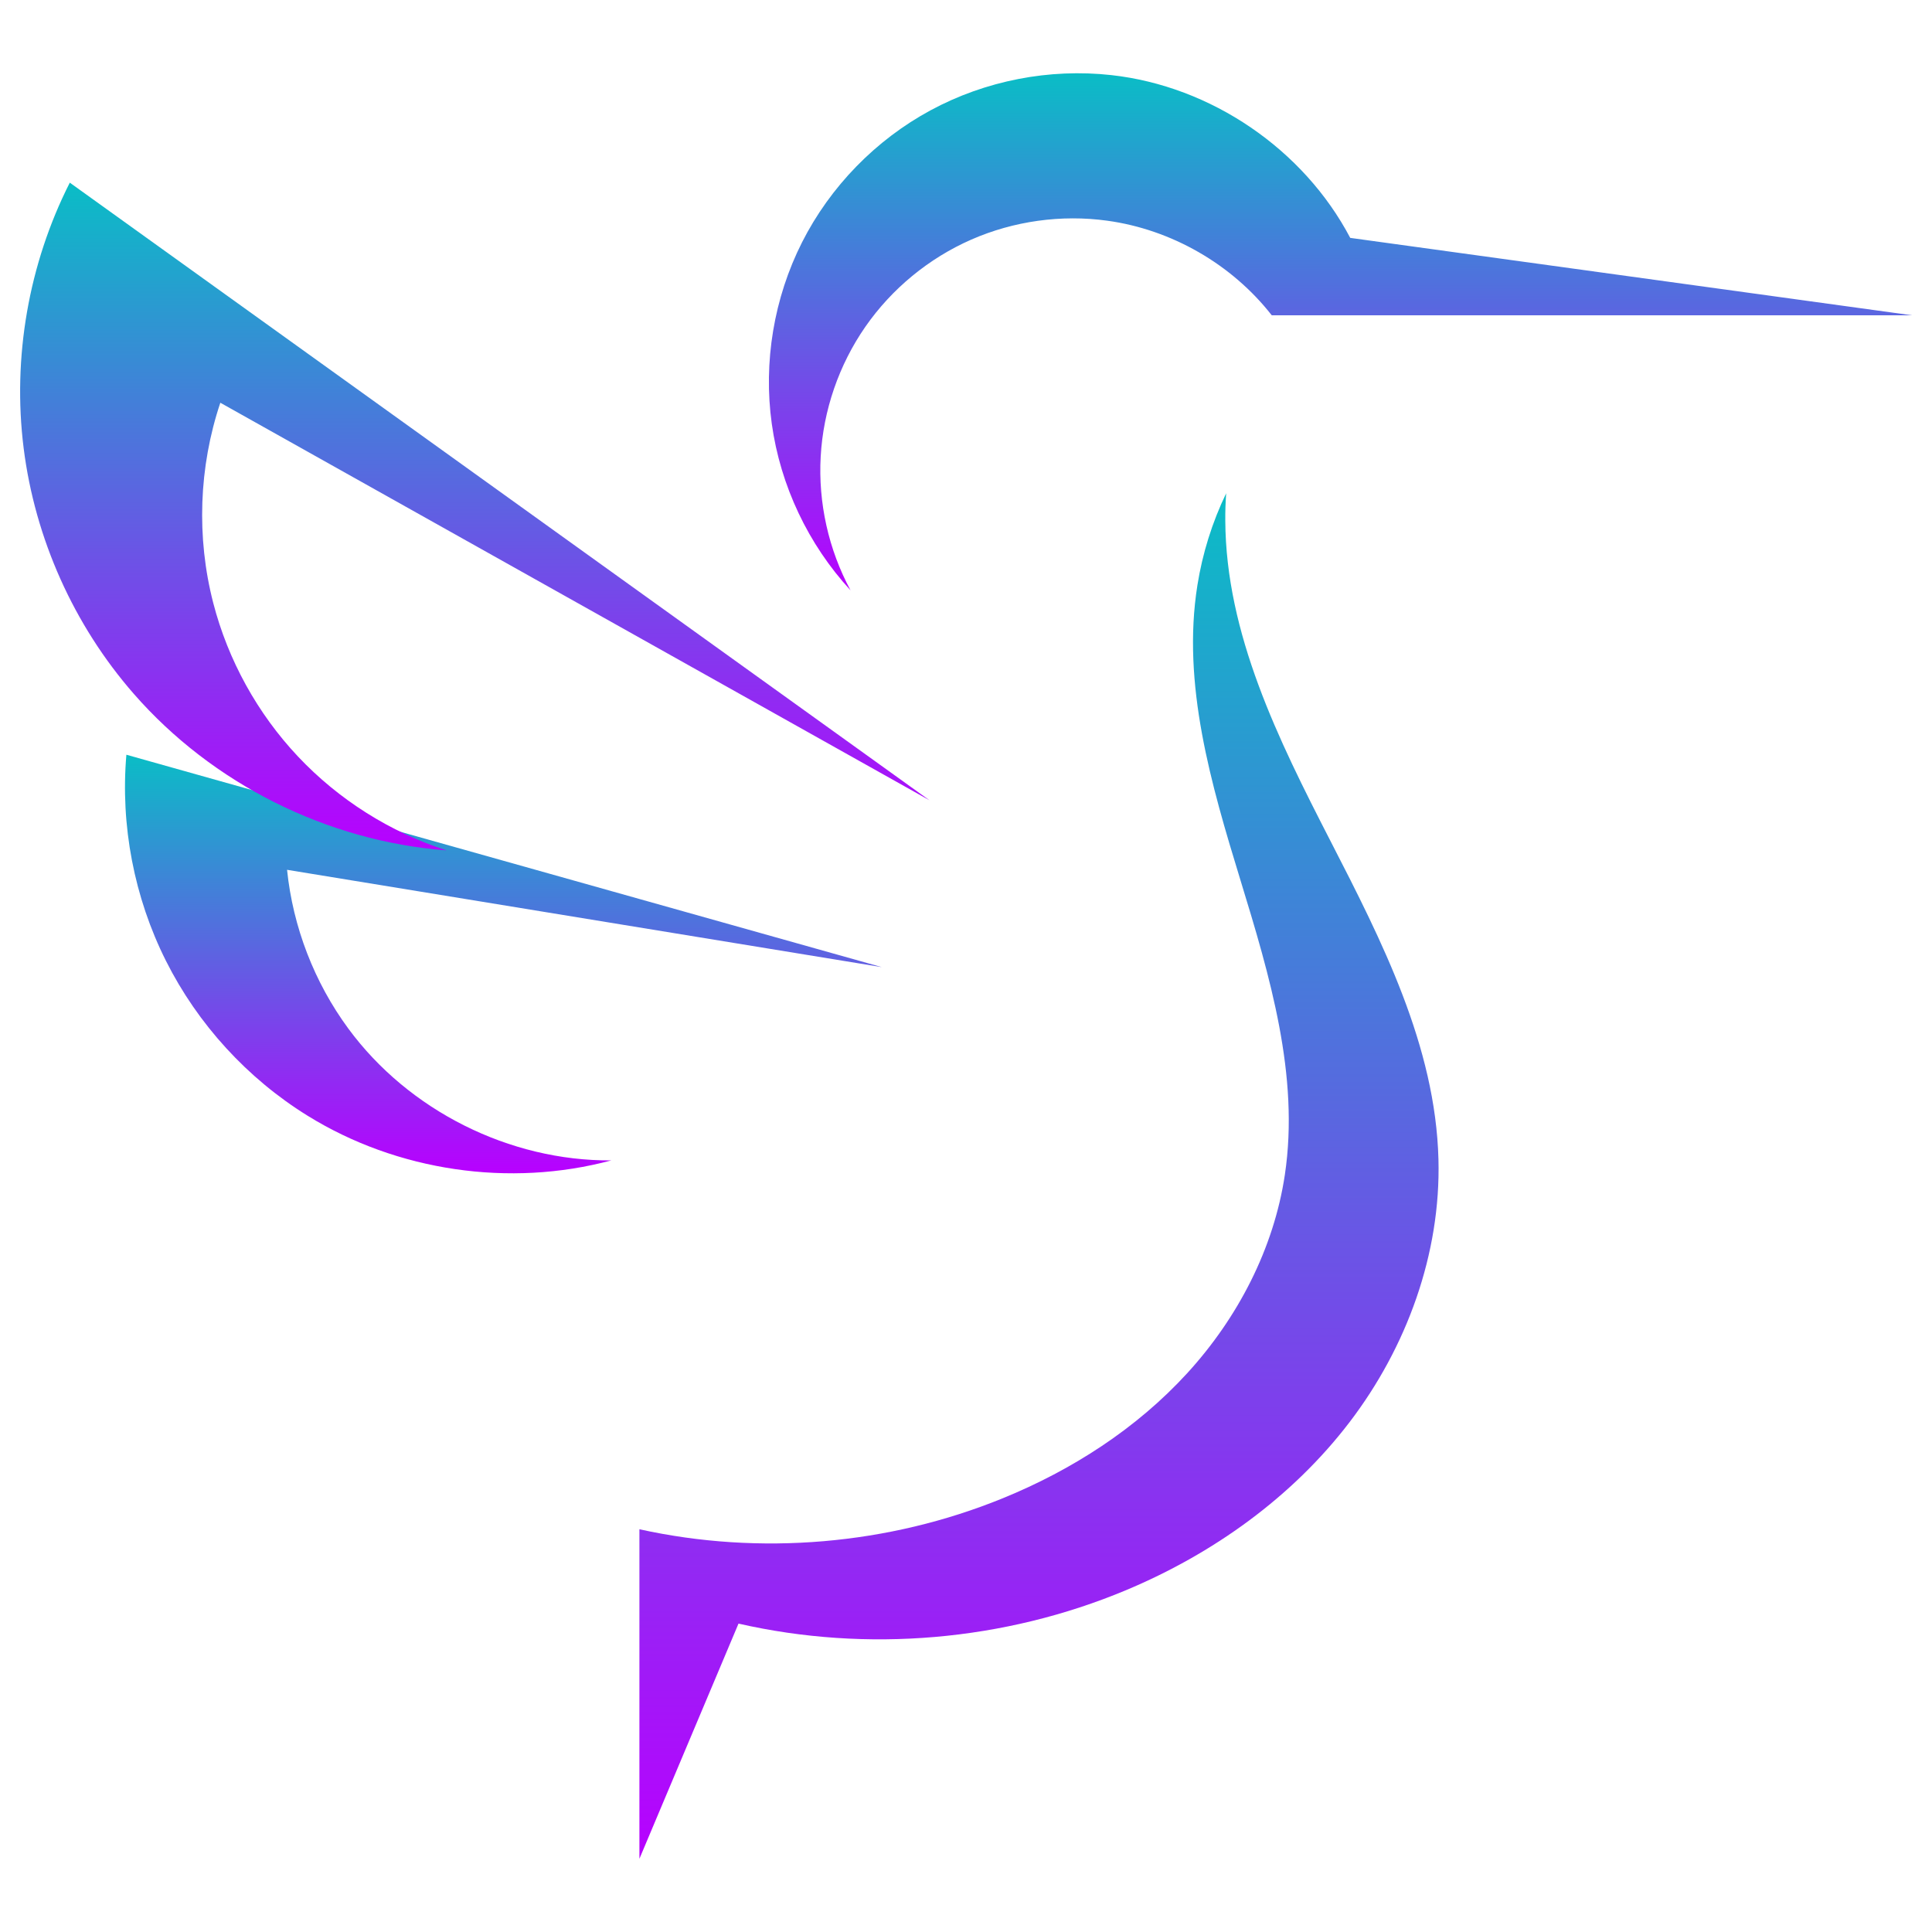
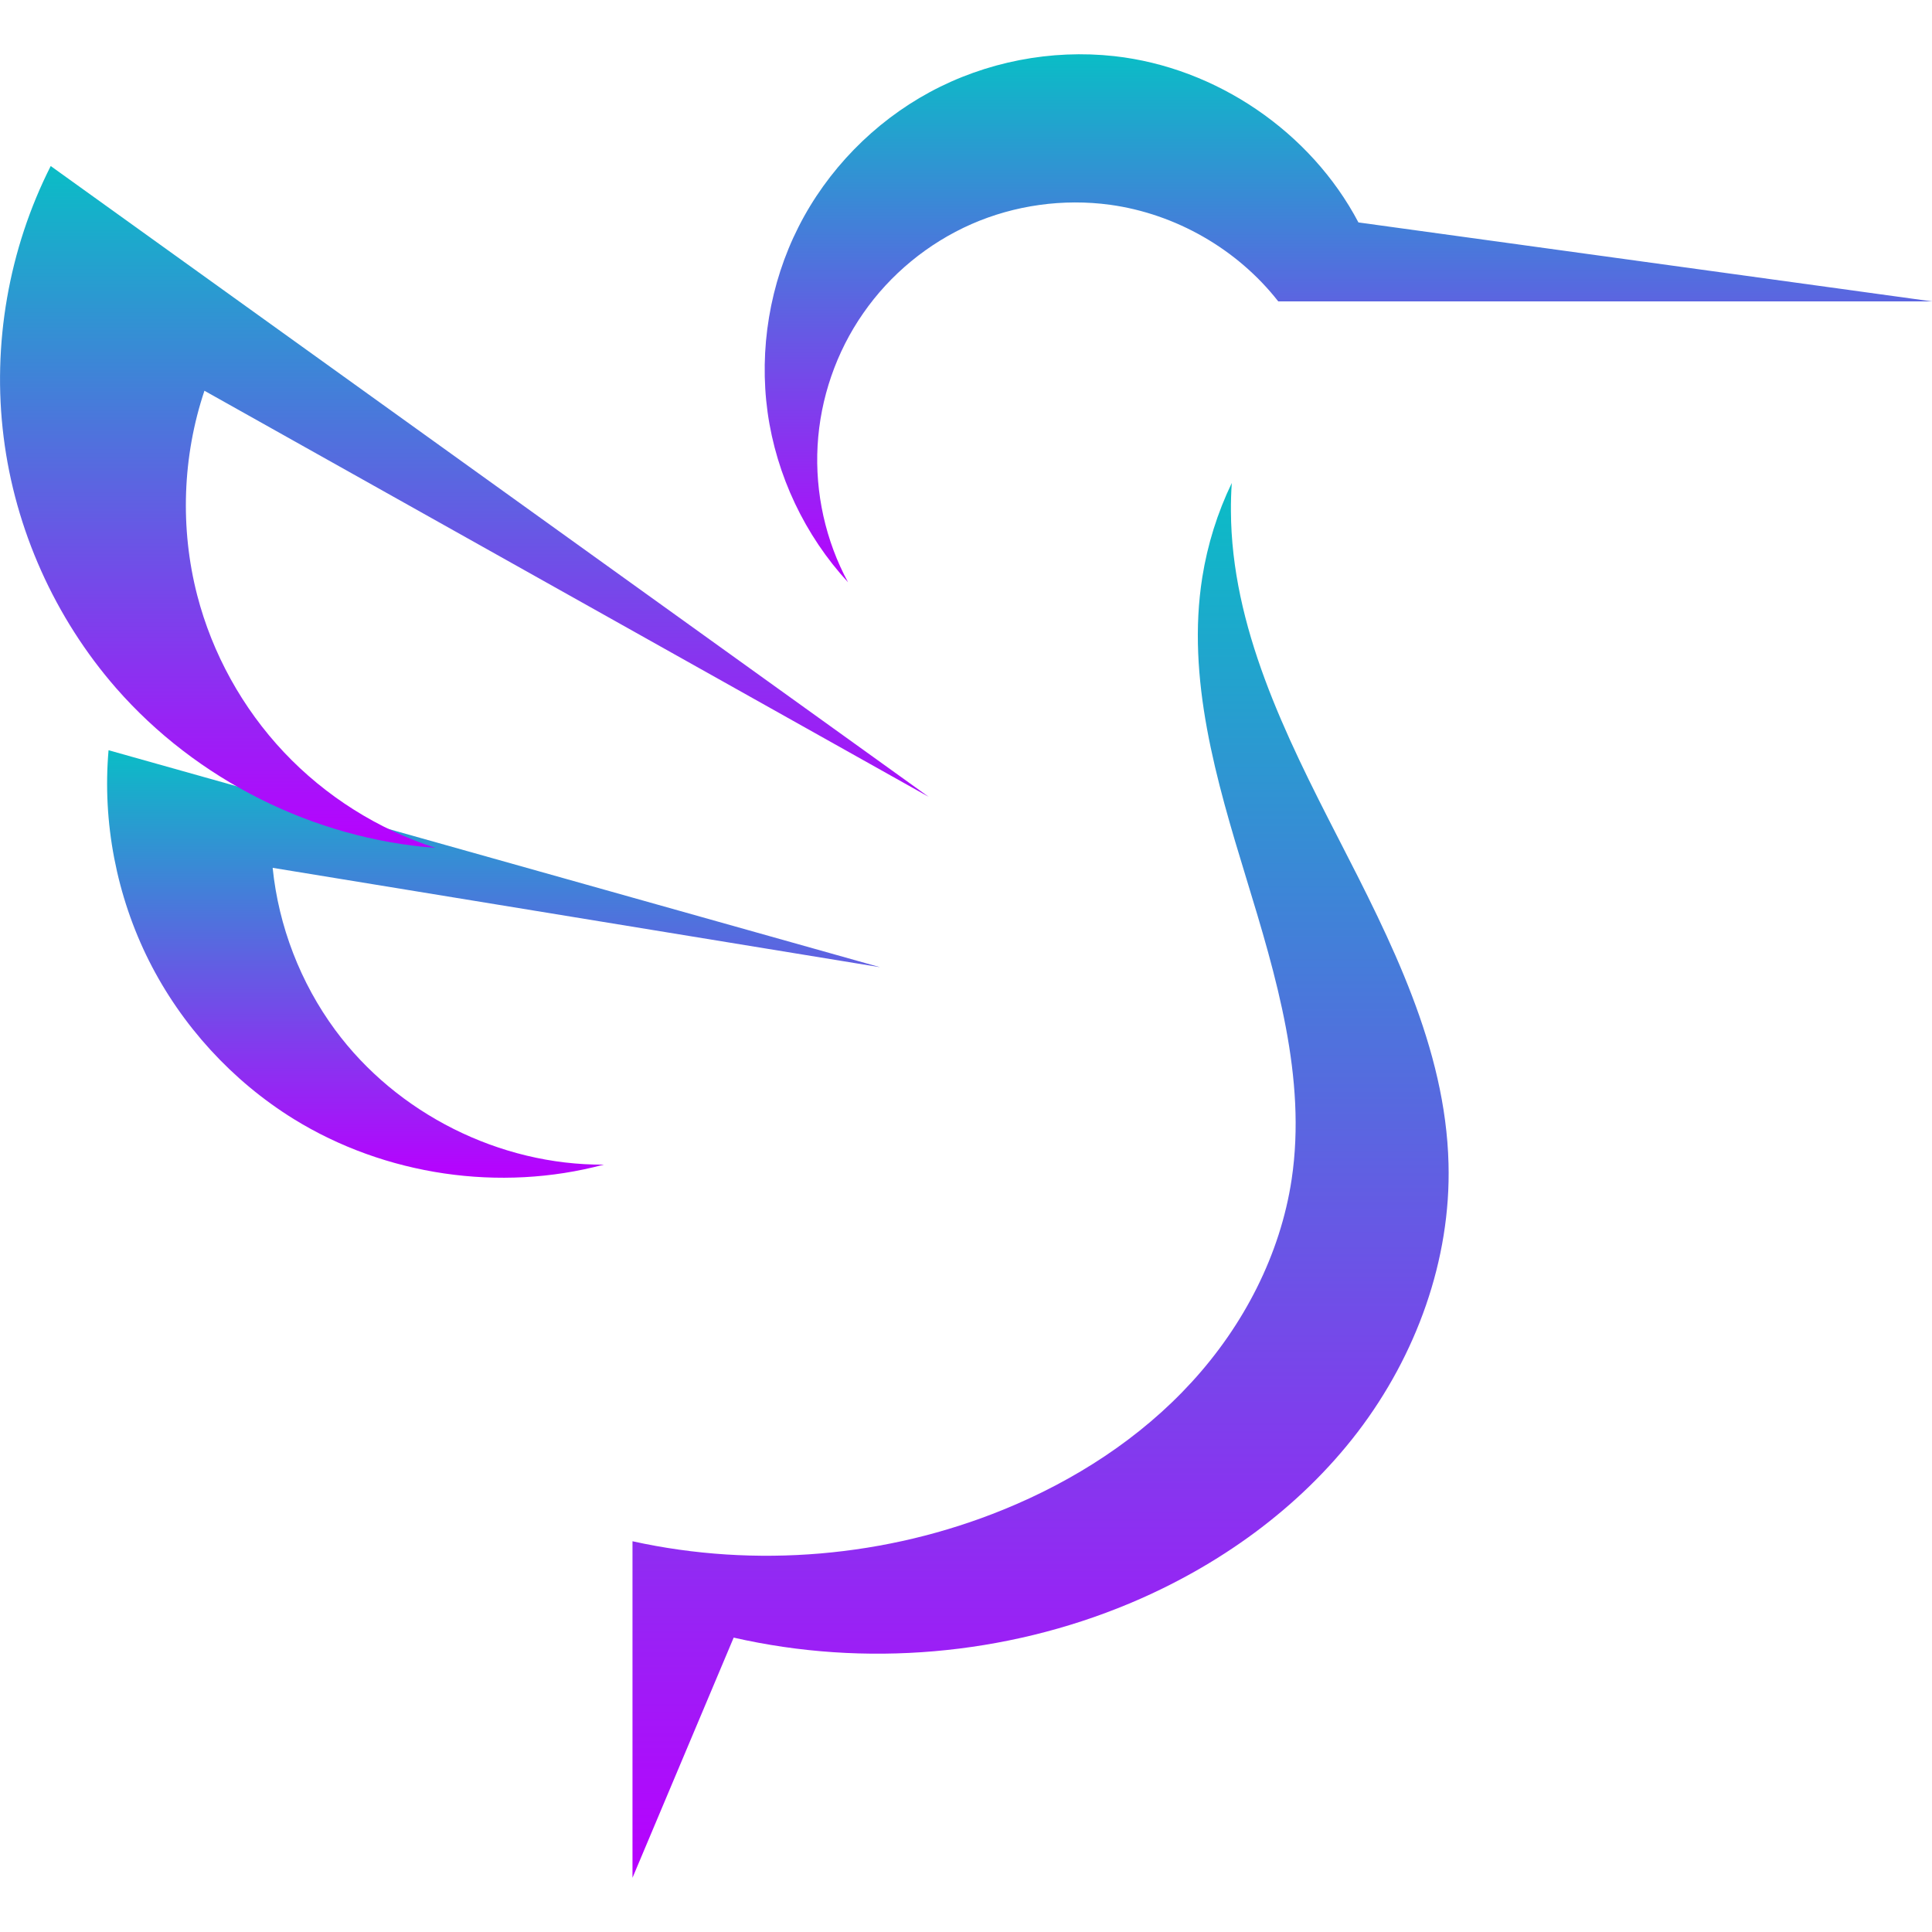
- <svg xmlns="http://www.w3.org/2000/svg" viewBox="0 0 48 48" height="48" width="48" id="svg83" version="1.1">
-   <defs>
+ <svg xmlns="http://www.w3.org/2000/svg" xmlns:xlink="http://www.w3.org/1999/xlink" viewBox="0 0 16 16" height="16" width="16" id="svg83" version="1.1">
+   <defs id="defs24">
    <style id="current-color-scheme" type="text/css">
   .ColorScheme-Text { color: #0abdc6; } .ColorScheme-Highlight { color:#5294e2; }
  </style>
-     <linearGradient id="arrongin" x1="0%" x2="0%" y1="0%" y2="100%">
-       <stop offset="0%" style="stop-color:#dd9b44; stop-opacity:1" />
-       <stop offset="100%" style="stop-color:#ad6c16; stop-opacity:1" />
+     <linearGradient id="arrongin" x1="0" x2="0" y1="0" y2="1">
+       <stop offset="0%" style="stop-color:#dd9b44; stop-opacity:1" id="stop1" />
+       <stop offset="100%" style="stop-color:#ad6c16; stop-opacity:1" id="stop2" />
    </linearGradient>
-     <linearGradient id="aurora" x1="0%" x2="0%" y1="0%" y2="100%">
-       <stop offset="0%" style="stop-color:#09D4DF; stop-opacity:1" />
-       <stop offset="100%" style="stop-color:#9269F4; stop-opacity:1" />
+     <linearGradient id="aurora" x1="0" x2="0" y1="0" y2="1">
+       <stop offset="0%" style="stop-color:#09D4DF; stop-opacity:1" id="stop3" />
+       <stop offset="100%" style="stop-color:#9269F4; stop-opacity:1" id="stop4" />
    </linearGradient>
-     <linearGradient id="cyberneon" x1="0%" x2="0%" y1="0%" y2="100%">
-       <stop offset="0" style="stop-color:#0abdc6; stop-opacity:1" />
-       <stop offset="1" style="stop-color:#ea00d9; stop-opacity:1" />
+     <linearGradient id="cyberneon" x1="0" x2="0" y1="0" y2="1">
+       <stop offset="0" style="stop-color:#0abdc6; stop-opacity:1" id="stop5" />
+       <stop offset="1" style="stop-color:#ea00d9; stop-opacity:1" id="stop6" />
    </linearGradient>
-     <linearGradient id="fitdance" x1="0%" x2="0%" y1="0%" y2="100%">
-       <stop offset="0%" style="stop-color:#1AD6AB; stop-opacity:1" />
-       <stop offset="100%" style="stop-color:#329DB6; stop-opacity:1" />
+     <linearGradient id="fitdance" x1="0" x2="0" y1="0" y2="1">
+       <stop offset="0%" style="stop-color:#1AD6AB; stop-opacity:1" id="stop7" />
+       <stop offset="100%" style="stop-color:#329DB6; stop-opacity:1" id="stop8" />
    </linearGradient>
-     <linearGradient id="oomox" x1="0%" x2="0%" y1="0%" y2="100%">
-       <stop offset="0%" style="stop-color:#0abdc6; stop-opacity:1" />
-       <stop offset="100%" style="stop-color:#b800ff; stop-opacity:1" />
+     <linearGradient id="oomox" x1="0" x2="0" y1="0" y2="1">
+       <stop offset="0%" style="stop-color:#0abdc6; stop-opacity:1" id="stop9" />
+       <stop offset="100%" style="stop-color:#b800ff; stop-opacity:1" id="stop10" />
    </linearGradient>
-     <linearGradient id="rainblue" x1="0%" x2="0%" y1="0%" y2="100%">
-       <stop offset="0%" style="stop-color:#00F260; stop-opacity:1" />
-       <stop offset="100%" style="stop-color:#0575E6; stop-opacity:1" />
+     <linearGradient id="rainblue" x1="0" x2="0" y1="0" y2="1">
+       <stop offset="0%" style="stop-color:#00F260; stop-opacity:1" id="stop11" />
+       <stop offset="100%" style="stop-color:#0575E6; stop-opacity:1" id="stop12" />
    </linearGradient>
-     <linearGradient id="sunrise" x1="0%" x2="0%" y1="0%" y2="100%">
-       <stop offset="0%" style="stop-color: #FF8501; stop-opacity:1" />
-       <stop offset="100%" style="stop-color: #FFCB01; stop-opacity:1" />
+     <linearGradient id="sunrise" x1="0" x2="0" y1="0" y2="1">
+       <stop offset="0%" style="stop-color: #FF8501; stop-opacity:1" id="stop13" />
+       <stop offset="100%" style="stop-color: #FFCB01; stop-opacity:1" id="stop14" />
    </linearGradient>
-     <linearGradient id="telinkrin" x1="0%" x2="0%" y1="0%" y2="100%">
-       <stop offset="0%" style="stop-color: #b2ced6; stop-opacity:1" />
-       <stop offset="100%" style="stop-color: #6da5b7; stop-opacity:1" />
+     <linearGradient id="telinkrin" x1="0" x2="0" y1="0" y2="1">
+       <stop offset="0%" style="stop-color: #b2ced6; stop-opacity:1" id="stop15" />
+       <stop offset="100%" style="stop-color: #6da5b7; stop-opacity:1" id="stop16" />
    </linearGradient>
-     <linearGradient id="60spsycho" x1="0%" x2="0%" y1="0%" y2="100%">
-       <stop offset="0%" style="stop-color: #df5940; stop-opacity:1" />
-       <stop offset="25%" style="stop-color: #d8d15f; stop-opacity:1" />
-       <stop offset="50%" style="stop-color: #e9882a; stop-opacity:1" />
-       <stop offset="100%" style="stop-color: #279362; stop-opacity:1" />
+     <linearGradient id="60spsycho" x1="0" x2="0" y1="0" y2="1">
+       <stop offset="0%" style="stop-color: #df5940; stop-opacity:1" id="stop17" />
+       <stop offset="25%" style="stop-color: #d8d15f; stop-opacity:1" id="stop18" />
+       <stop offset="50%" style="stop-color: #e9882a; stop-opacity:1" id="stop19" />
+       <stop offset="100%" style="stop-color: #279362; stop-opacity:1" id="stop20" />
    </linearGradient>
-     <linearGradient id="90ssummer" x1="0%" x2="0%" y1="0%" y2="100%">
-       <stop offset="0%" style="stop-color: #f618c7; stop-opacity:1" />
-       <stop offset="20%" style="stop-color: #94ffab; stop-opacity:1" />
-       <stop offset="50%" style="stop-color: #fbfd54; stop-opacity:1" />
-       <stop offset="100%" style="stop-color: #0f83ae; stop-opacity:1" />
+     <linearGradient id="90ssummer" x1="0" x2="0" y1="0" y2="1">
+       <stop offset="0%" style="stop-color: #f618c7; stop-opacity:1" id="stop21" />
+       <stop offset="20%" style="stop-color: #94ffab; stop-opacity:1" id="stop22" />
+       <stop offset="50%" style="stop-color: #fbfd54; stop-opacity:1" id="stop23" />
+       <stop offset="100%" style="stop-color: #0f83ae; stop-opacity:1" id="stop24" />
    </linearGradient>
+     <linearGradient xlink:href="#oomox" id="linearGradient24" x1="2.31" y1="25.212" x2="2.31" y2="39.196" gradientTransform="matrix(0.457718,0,0,0.2531843,-0.1701241,-0.170124)" gradientUnits="userSpaceOnUse" />
+     <linearGradient xlink:href="#oomox" id="linearGradient25" x1="12.848" y1="2.705" x2="12.848" y2="21.805" gradientTransform="matrix(0.5061392,0,0,0.2289628,-0.1701241,-0.170124)" gradientUnits="userSpaceOnUse" />
+     <linearGradient xlink:href="#oomox" id="linearGradient26" x1="0.428" y1="5.296" x2="0.428" y2="24.655" gradientTransform="matrix(0.3972799,0,0,0.2917012,-0.1701241,-0.170124)" gradientUnits="userSpaceOnUse" />
+     <linearGradient xlink:href="#oomox" id="linearGradient27" x1="20.767" y1="9.372" x2="20.767" y2="35.328" gradientTransform="matrix(0.2604189,0,0,0.4450024,-0.1701241,-0.170124)" gradientUnits="userSpaceOnUse" />
  </defs>
-   <path id="path333" class="ColorScheme-Text" d="M 21.907,24.028 3.14,18.751 c -0.151,1.754 0.193,3.548 0.983,5.121 0.79,1.574 2.023,2.922 3.521,3.849 2.222,1.376 5.019,1.787 7.543,1.109 -2.529,0.017 -5.034,-1.239 -6.532,-3.274 -0.846,-1.149 -1.378,-2.527 -1.523,-3.946 z" style="font-variation-settings:normal;opacity:1;vector-effect:none;fill:url(#oomox);fill-opacity:1;stroke:none;stroke-width:0.165;stroke-linecap:butt;stroke-linejoin:miter;stroke-miterlimit:4;stroke-dasharray:none;stroke-dashoffset:0;stroke-opacity:1;-inkscape-stroke:none;stop-color:#000000;stop-opacity:1" />
-   <path id="path334" class="ColorScheme-Text" d="m 21.131,14.666 c -1.05,-1.138 -1.743,-2.602 -1.956,-4.135 -0.214,-1.533 0.053,-3.13 0.752,-4.512 0.699,-1.381 1.829,-2.542 3.192,-3.278 1.363,-0.737 2.953,-1.046 4.493,-0.875 2.477,0.275 4.774,1.841 5.934,4.044 L 47.5,7.833 H 31.596 C 30.604,6.564 29.105,5.702 27.508,5.483 c -1.14,-0.157 -2.323,0.008 -3.377,0.47 -1.054,0.462 -1.976,1.221 -2.632,2.166 -0.656,0.945 -1.045,2.073 -1.109,3.222 -0.065,1.148 0.195,2.313 0.741,3.325 z" style="font-variation-settings:normal;opacity:1;vector-effect:none;fill:url(#oomox);fill-opacity:1;stroke:none;stroke-width:0.165;stroke-linecap:butt;stroke-linejoin:miter;stroke-miterlimit:4;stroke-dasharray:none;stroke-dashoffset:0;stroke-opacity:1;-inkscape-stroke:none;stop-color:#000000;stop-opacity:1" />
-   <path style="font-variation-settings:normal;opacity:1;vector-effect:none;fill:url(#oomox);fill-opacity:1;stroke:none;stroke-width:0.165;stroke-linecap:butt;stroke-linejoin:miter;stroke-miterlimit:4;stroke-dasharray:none;stroke-dashoffset:0;stroke-opacity:1;-inkscape-stroke:none;stop-color:#000000;stop-opacity:1" d="M 23.093,19.883 1.734,4.538 C 0.711,6.557 0.306,8.884 0.587,11.13 0.868,13.376 1.833,15.532 3.323,17.237 5.276,19.474 8.129,20.903 11.091,21.127 9.693,20.675 8.412,19.866 7.405,18.797 6.397,17.728 5.665,16.401 5.298,14.98 4.877,13.351 4.939,11.601 5.474,10.006 Z" id="path335" class="ColorScheme-Text" />
-   <path style="font-variation-settings:normal;opacity:1;vector-effect:none;fill:url(#oomox);fill-opacity:1;stroke:none;stroke-width:0.165;stroke-linecap:butt;stroke-linejoin:miter;stroke-miterlimit:4;stroke-dasharray:none;stroke-dashoffset:0;stroke-opacity:1;-inkscape-stroke:none;stop-color:#000000;stop-opacity:1" d="m 30.466,12.251 c -0.349,0.723 -0.591,1.497 -0.717,2.29 -0.391,2.459 0.34,4.943 1.069,7.324 0.729,2.381 1.472,4.859 1.104,7.321 -0.275,1.839 -1.172,3.561 -2.428,4.933 -1.256,1.372 -2.86,2.404 -4.583,3.106 -2.838,1.157 -6.031,1.429 -9.025,0.769 V 46.181 l 2.462,-5.843 c 3.19,0.728 6.606,0.433 9.624,-0.829 2.162,-0.904 4.134,-2.312 5.556,-4.174 1.422,-1.861 2.271,-4.187 2.21,-6.528 -0.072,-2.814 -1.402,-5.423 -2.69,-7.927 -1.287,-2.504 -2.592,-5.132 -2.606,-7.948 -0.002,-0.227 0.006,-0.454 0.022,-0.681 z" id="path336" class="ColorScheme-Text" />
+   <path id="path333" class="ColorScheme-Text" d="M 7.288,8.01 0.899,6.213 C 0.847,6.81 0.965,7.421 1.234,7.957 1.503,8.492 1.922,8.951 2.432,9.267 3.189,9.735 4.141,9.875 5,9.645 4.139,9.65 3.287,9.223 2.776,8.53 2.488,8.139 2.307,7.67 2.258,7.187 Z" style="font-variation-settings:normal;opacity:1;vector-effect:none;fill:url(#linearGradient24);fill-opacity:1;stroke:none;stroke-width:0.056;stroke-linecap:butt;stroke-linejoin:miter;stroke-miterlimit:4;stroke-dasharray:none;stroke-dashoffset:0;stroke-opacity:1;-inkscape-stroke:none;stop-color:#000000;stop-opacity:1" />
+   <path id="path334" class="ColorScheme-Text" d="M 7.023,4.822 C 6.666,4.435 6.43,3.937 6.357,3.415 6.285,2.893 6.375,2.349 6.613,1.879 6.851,1.409 7.236,1.014 7.7,0.763 8.164,0.512 8.705,0.407 9.229,0.465 10.073,0.559 10.855,1.092 11.25,1.842 L 16,2.496 H 10.586 C 10.248,2.064 9.738,1.771 9.194,1.696 8.806,1.643 8.403,1.699 8.045,1.856 7.686,2.014 7.372,2.272 7.149,2.594 6.925,2.915 6.793,3.299 6.771,3.69 6.749,4.081 6.837,4.478 7.023,4.822 Z" style="font-variation-settings:normal;opacity:1;vector-effect:none;fill:url(#linearGradient25);fill-opacity:1;stroke:none;stroke-width:0.056;stroke-linecap:butt;stroke-linejoin:miter;stroke-miterlimit:4;stroke-dasharray:none;stroke-dashoffset:0;stroke-opacity:1;-inkscape-stroke:none;stop-color:#000000;stop-opacity:1" />
+   <path style="font-variation-settings:normal;opacity:1;vector-effect:none;fill:url(#linearGradient26);fill-opacity:1;stroke:none;stroke-width:0.056;stroke-linecap:butt;stroke-linejoin:miter;stroke-miterlimit:4;stroke-dasharray:none;stroke-dashoffset:0;stroke-opacity:1;-inkscape-stroke:none;stop-color:#000000;stop-opacity:1" d="M 7.691,6.599 0.42,1.375 C 0.072,2.062 -0.066,2.854 0.03,3.619 0.125,4.383 0.454,5.117 0.961,5.698 1.626,6.459 2.597,6.946 3.606,7.022 3.13,6.868 2.694,6.593 2.351,6.229 2.008,5.865 1.758,5.413 1.633,4.929 1.49,4.375 1.511,3.779 1.693,3.236 Z" id="path335" class="ColorScheme-Text" />
+   <path style="font-variation-settings:normal;opacity:1;vector-effect:none;fill:url(#linearGradient27);fill-opacity:1;stroke:none;stroke-width:0.056;stroke-linecap:butt;stroke-linejoin:miter;stroke-miterlimit:4;stroke-dasharray:none;stroke-dashoffset:0;stroke-opacity:1;-inkscape-stroke:none;stop-color:#000000;stop-opacity:1" d="M 10.201,4 C 10.082,4.247 10,4.51 9.957,4.78 9.824,5.617 10.073,6.463 10.321,7.273 10.569,8.084 10.822,8.927 10.697,9.766 10.603,10.392 10.298,10.978 9.87,11.445 9.443,11.912 8.897,12.263 8.31,12.502 7.344,12.896 6.257,12.989 5.238,12.764 v 2.787 l 0.838,-1.989 c 1.086,0.248 2.249,0.147 3.276,-0.282 0.736,-0.308 1.407,-0.787 1.892,-1.421 0.484,-0.634 0.773,-1.425 0.752,-2.222 C 11.972,8.678 11.519,7.79 11.081,6.938 10.643,6.085 10.198,5.19 10.194,4.232 c -6.13e-4,-0.077 0.002,-0.155 0.007,-0.232 z" id="path336" class="ColorScheme-Text" />
</svg>
